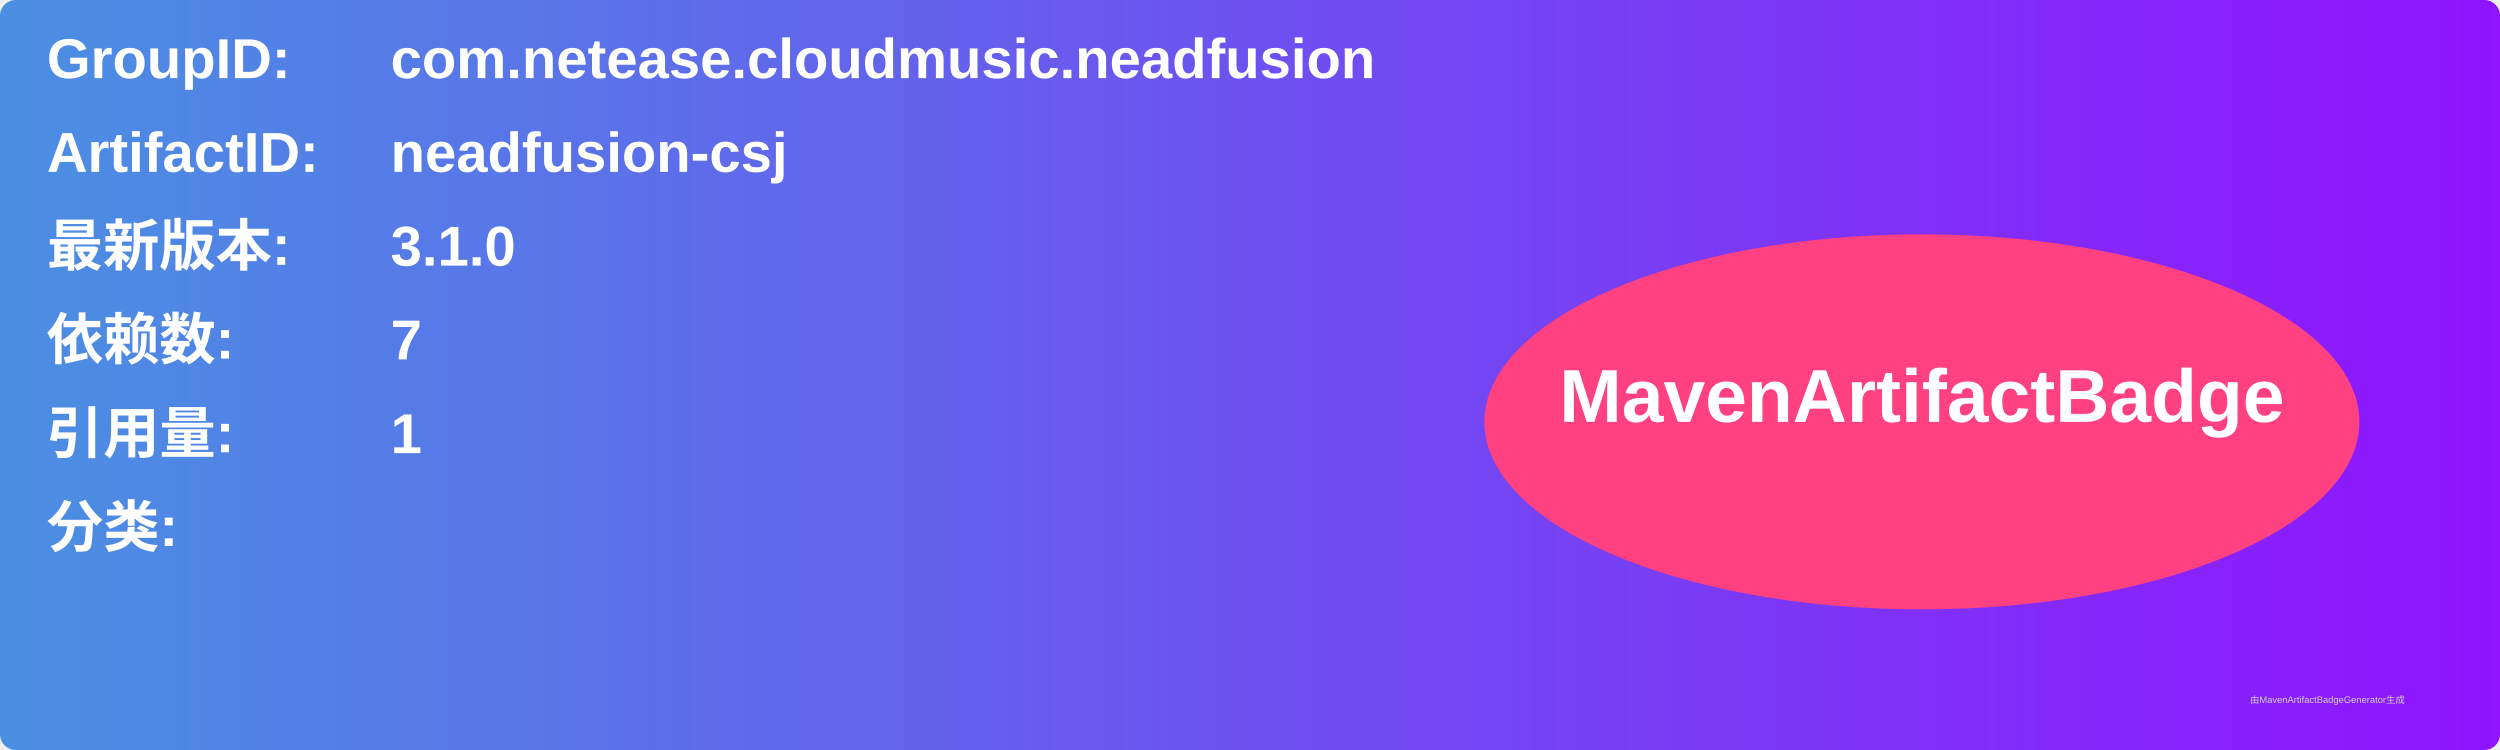
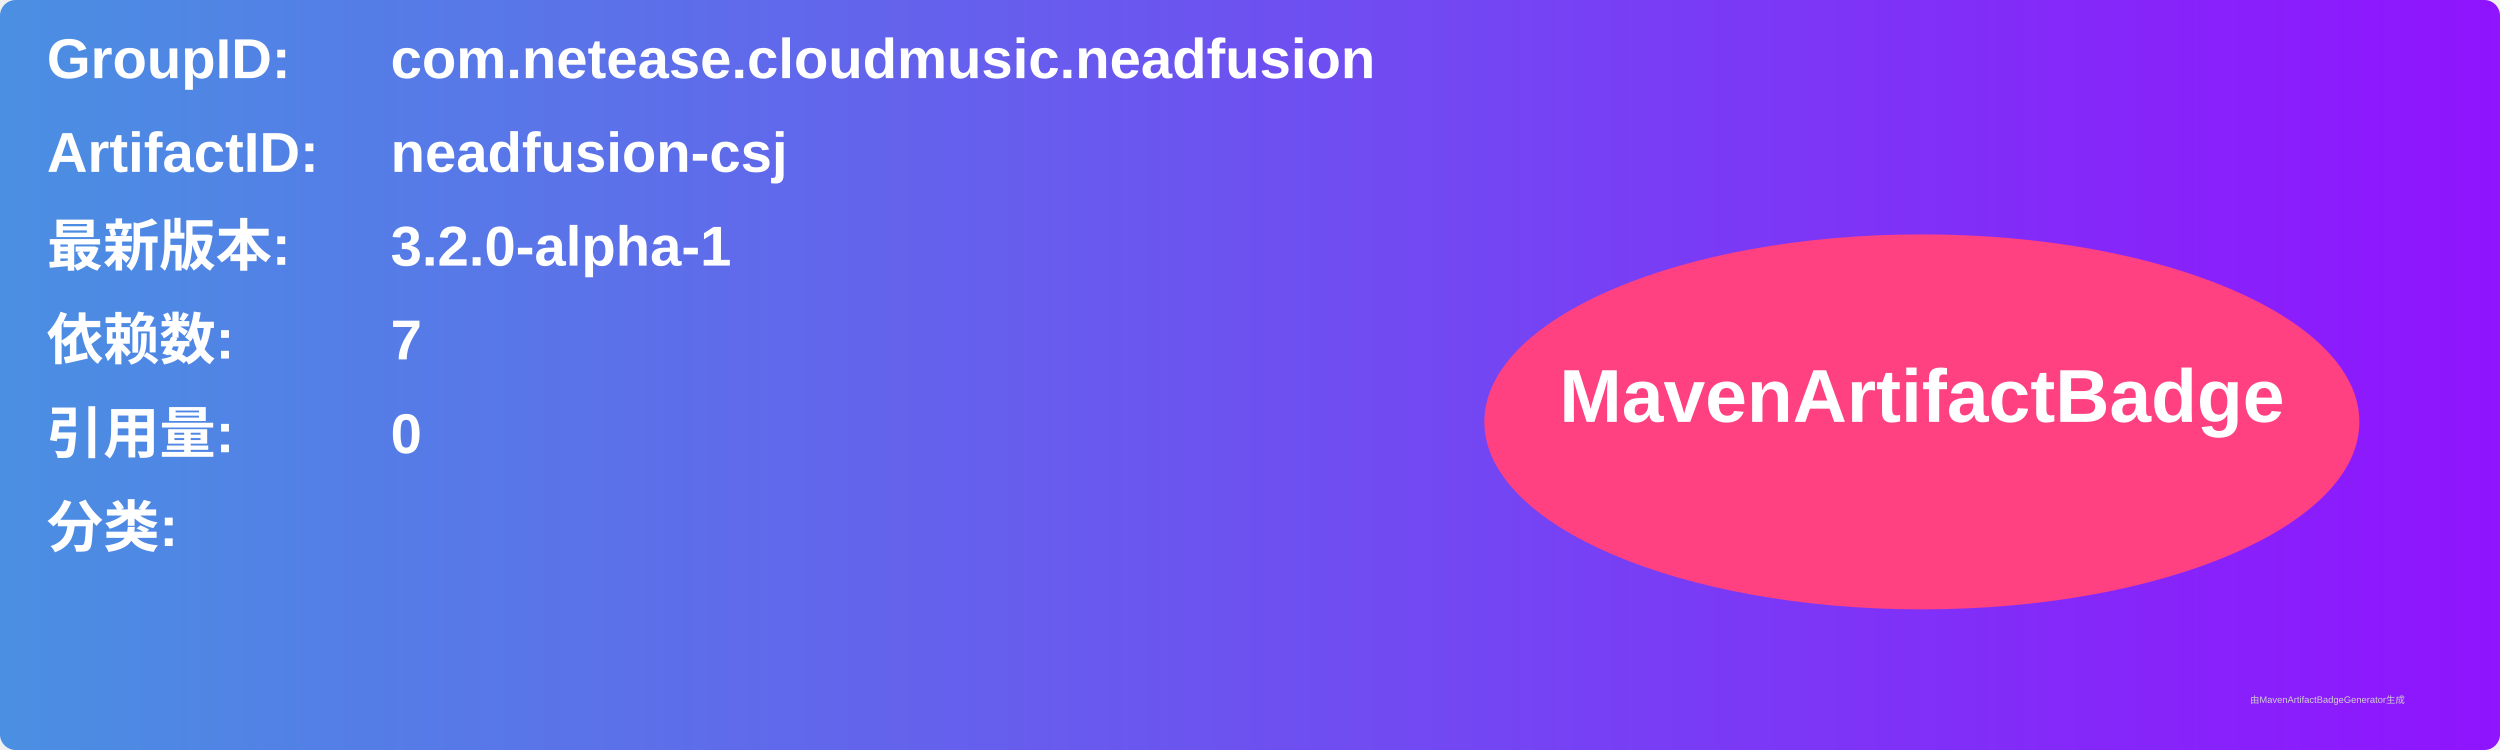
<svg xmlns="http://www.w3.org/2000/svg" width="800" height="240" viewBox="0 0 800 240">
  <linearGradient id="grad" x1="0%" y1="0%" x2="100%" y2="0%">
    <stop offset="0%" stop-color="#4a90e2" />
    <stop offset="100%" stop-color="#9013fe" />
  </linearGradient>
  <rect width="100%" height="100%" rx="5" ry="5" fill="url(#grad)" />
  <g transform="translate(15, 15)">
    <text x="0" y="10" font-family="Arial" font-size="18" fill="white" font-weight="bold" width="260">GroupID:</text>
    <text x="110" y="10" font-family="Arial" font-size="18" fill="white" font-weight="bold" width="460">com.netease.cloudmusic.neadfusion</text>
    <text x="0" y="40" font-family="Arial" font-size="18" fill="white" font-weight="bold" width="260">ArtifactID:</text>
    <text x="110" y="40" font-family="Arial" font-size="18" fill="white" font-weight="bold" width="460">neadfusion-csj</text>
    <text x="0" y="70" font-family="Arial" font-size="18" fill="white" font-weight="bold">最新版本:</text>
    <text x="110" y="70" font-family="Arial" font-size="18" fill="white" font-weight="bold">
-       <tspan font-weight="bold">3.1.0</tspan>
+       <tspan font-weight="bold">3.2.0-alpha-1</tspan>
    </text>
    <text x="0" y="100" font-family="Arial" font-size="18" fill="white" font-weight="bold">依赖数: </text>
    <text x="110" y="100" font-family="Arial" font-size="18" fill="white">
      <tspan font-weight="bold">7</tspan>
    </text>
    <text x="0" y="130" font-family="Arial" font-size="18" fill="white" font-weight="bold">引用量: </text>
    <text x="110" y="130" font-family="Arial" font-size="18" fill="white">
-       <tspan font-weight="bold">1</tspan>
+       <tspan font-weight="bold">0</tspan>
    </text>
    <text x="0" y="160" font-family="Arial" font-size="18" fill="white" font-weight="bold">分类:</text>
    <text x="10" y="190" font-family="Arial" font-size="10" fill="white">
      <tspan font-weight="bold" />
    </text>
    <ellipse cx="600" cy="120" rx="140" ry="60" fill="#ff4081" />
    <text x="600" y="120" text-anchor="middle" font-family="Arial" font-size="24" fill="white" font-weight="bold">MavenArtifactBadge</text>
  </g>
  <text x="720" y="225" font-family="Arial" font-size="3" fill="#d0d0d0">由MavenArtifactBadgeGenerator生成</text>
</svg>
